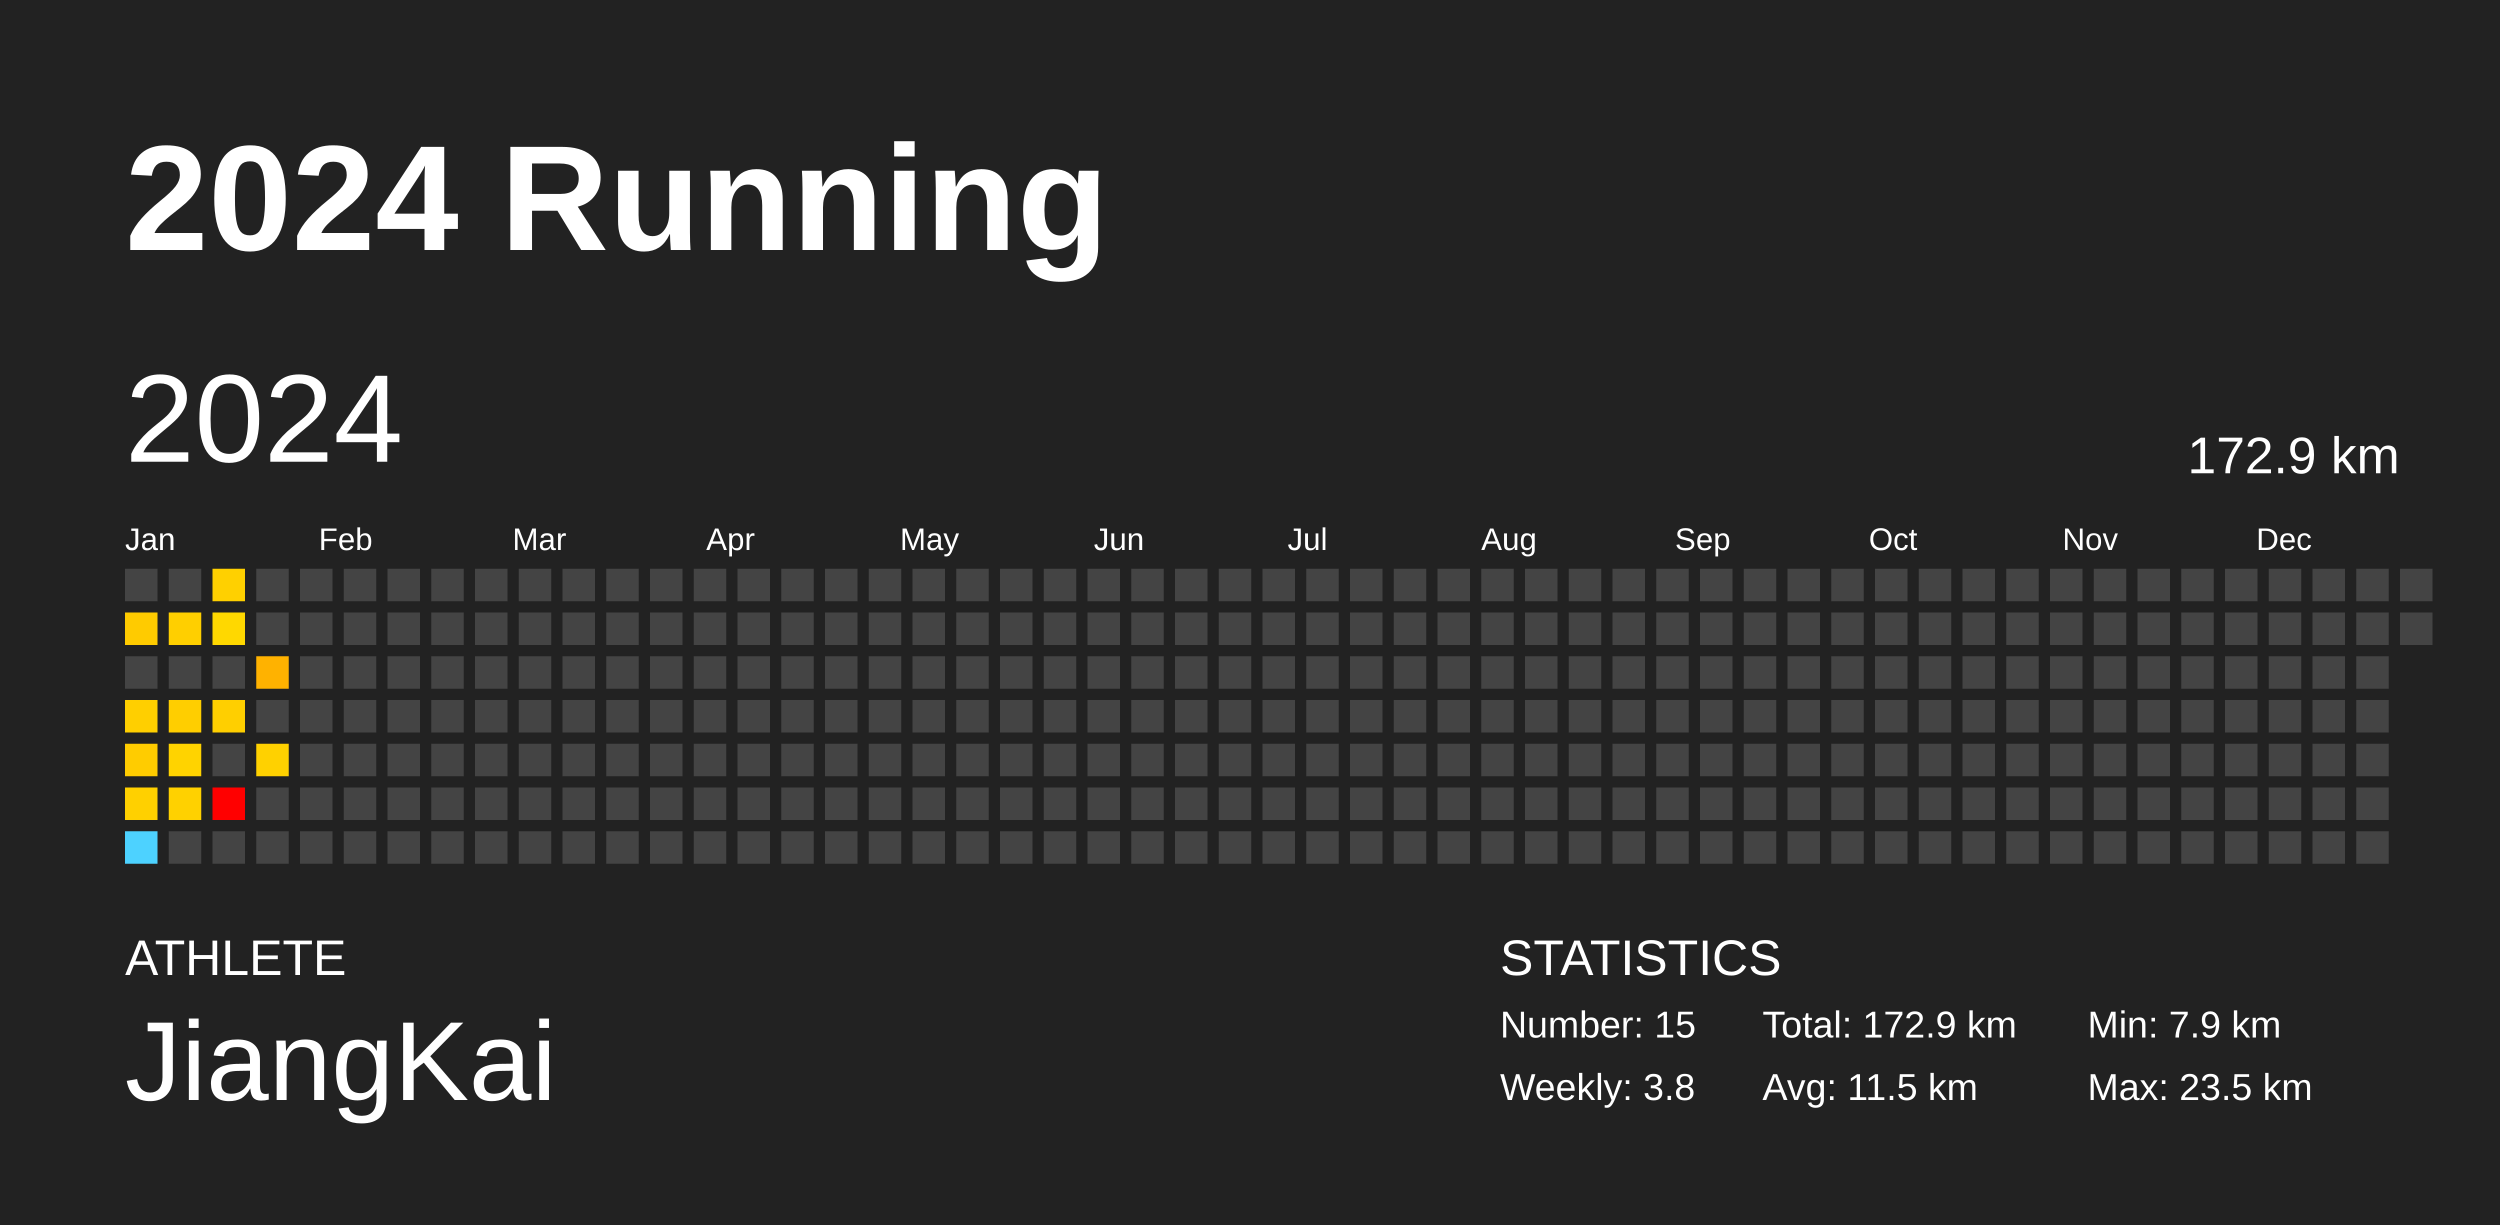
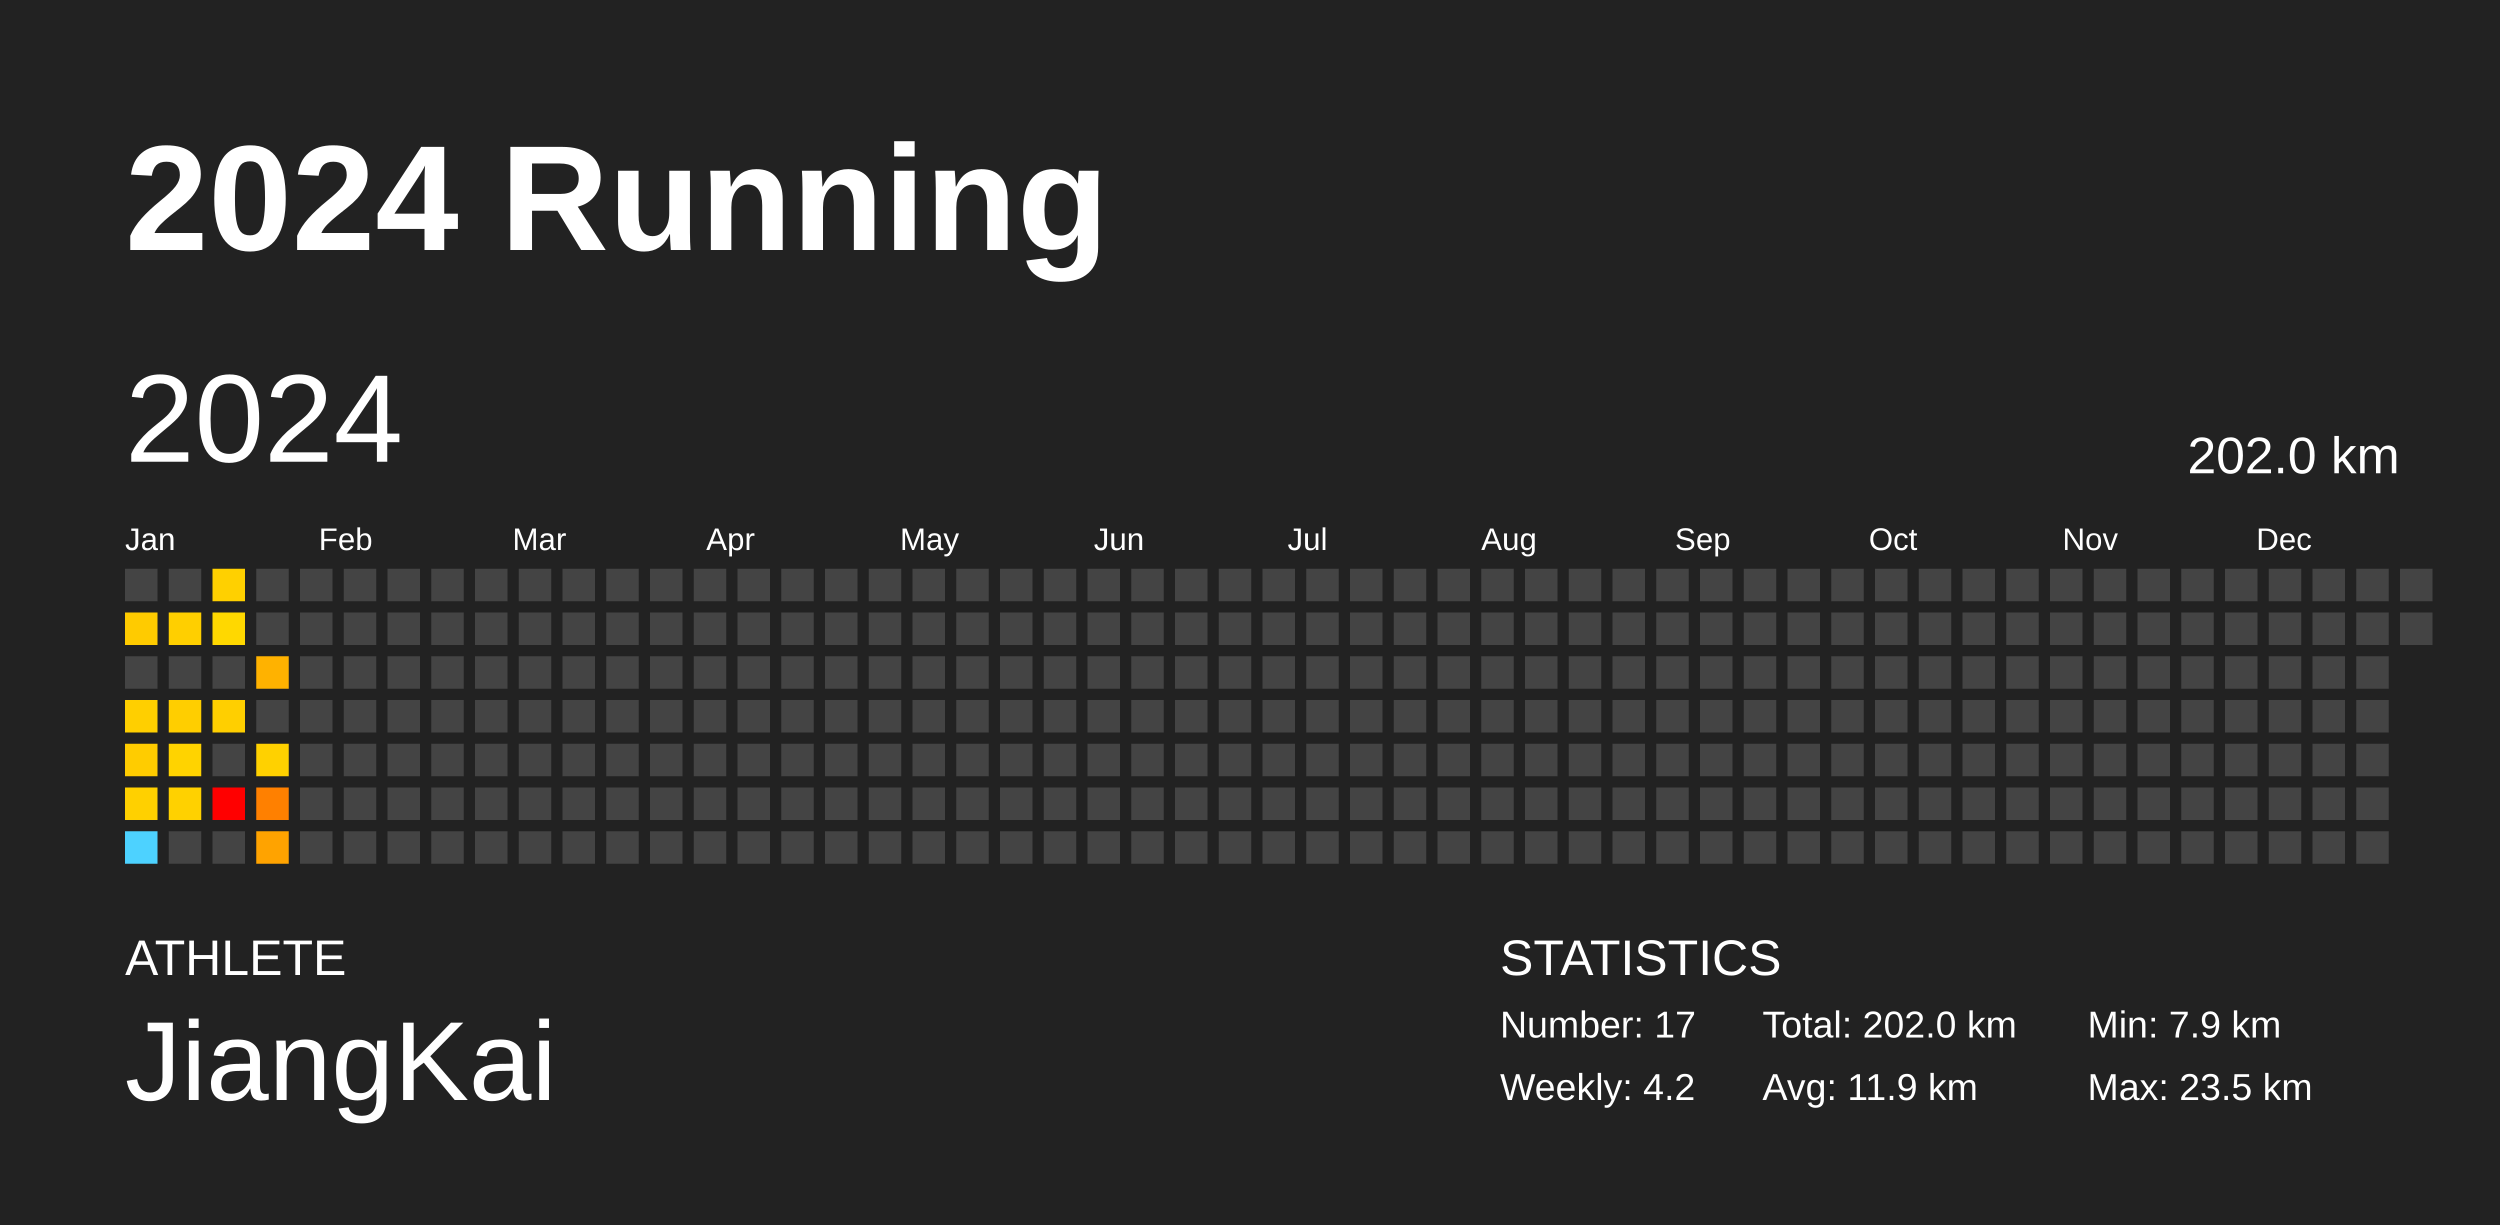
<svg xmlns="http://www.w3.org/2000/svg" baseProfile="full" height="98mm" version="1.1" viewBox="0,0,200,98" width="200mm">
  <defs />
  <rect fill="#222222" height="98" width="200" x="0" y="0" />
  <text fill="#FFFFFF" style="font-size:12px; font-family:Arial; font-weight:bold;" x="10" y="20">2024 Running</text>
  <text fill="#FFFFFF" style="font-size:4px; font-family:Arial" x="10" y="78">ATHLETE</text>
  <text fill="#FFFFFF" style="font-size:9px; font-family:Arial" x="10" y="88">JiangKai</text>
  <text fill="#FFFFFF" style="font-size:4px; font-family:Arial" x="120" y="78">STATISTICS</text>
-   <text fill="#FFFFFF" style="font-size:3px; font-family:Arial" x="120" y="83">Number: 15</text>
-   <text fill="#FFFFFF" style="font-size:3px; font-family:Arial" x="120" y="88">Weekly: 3.8</text>
-   <text fill="#FFFFFF" style="font-size:3px; font-family:Arial" x="141" y="83">Total: 172.9 km</text>
-   <text fill="#FFFFFF" style="font-size:3px; font-family:Arial" x="141" y="88">Avg: 11.5 km</text>
+   <text fill="#FFFFFF" style="font-size:3px; font-family:Arial" x="120" y="83">Number: 17</text>
+   <text fill="#FFFFFF" style="font-size:3px; font-family:Arial" x="120" y="88">Weekly: 4.2</text>
+   <text fill="#FFFFFF" style="font-size:3px; font-family:Arial" x="141" y="83">Total: 202.0 km</text>
+   <text fill="#FFFFFF" style="font-size:3px; font-family:Arial" x="141" y="88">Avg: 11.9 km</text>
  <text fill="#FFFFFF" style="font-size:3px; font-family:Arial" x="167" y="83">Min: 7.9 km</text>
  <text fill="#FFFFFF" style="font-size:3px; font-family:Arial" x="167" y="88">Max: 23.5 km</text>
  <text dominant-baseline="hanging" fill="#FFFFFF" style="font-size:10.0px; font-family:Arial;" x="10" y="30">2024</text>
-   <text dominant-baseline="hanging" fill="#FFFFFF" style="font-size:4.125px; font-family:Arial;" x="175" y="35">172.9 km</text>
+   <text dominant-baseline="hanging" fill="#FFFFFF" style="font-size:4.125px; font-family:Arial;" x="175" y="35">202.0 km</text>
  <text fill="#FFFFFF" style="font-size:2.5px; font-family:Arial" x="10.0" y="44">Jan</text>
  <text fill="#FFFFFF" style="font-size:2.5px; font-family:Arial" x="25.5" y="44">Feb</text>
  <text fill="#FFFFFF" style="font-size:2.5px; font-family:Arial" x="41.0" y="44">Mar</text>
  <text fill="#FFFFFF" style="font-size:2.5px; font-family:Arial" x="56.5" y="44">Apr</text>
  <text fill="#FFFFFF" style="font-size:2.5px; font-family:Arial" x="72.0" y="44">May</text>
  <text fill="#FFFFFF" style="font-size:2.5px; font-family:Arial" x="87.5" y="44">Jun</text>
  <text fill="#FFFFFF" style="font-size:2.5px; font-family:Arial" x="103.0" y="44">Jul</text>
  <text fill="#FFFFFF" style="font-size:2.5px; font-family:Arial" x="118.5" y="44">Aug</text>
  <text fill="#FFFFFF" style="font-size:2.5px; font-family:Arial" x="134.0" y="44">Sep</text>
  <text fill="#FFFFFF" style="font-size:2.5px; font-family:Arial" x="149.5" y="44">Oct</text>
  <text fill="#FFFFFF" style="font-size:2.5px; font-family:Arial" x="165.0" y="44">Nov</text>
  <text fill="#FFFFFF" style="font-size:2.5px; font-family:Arial" x="180.5" y="44">Dec</text>
  <rect fill="#444444" height="2.6" width="2.6" x="10.0" y="45.5" />
  <rect fill="#ffcb00" height="2.6" width="2.6" x="10.0" y="49.0" />
  <rect fill="#444444" height="2.6" width="2.6" x="10.0" y="52.5" />
  <rect fill="#ffcf00" height="2.6" width="2.6" x="10.0" y="56.0" />
  <rect fill="#ffcc00" height="2.6" width="2.6" x="10.0" y="59.5" />
  <rect fill="#ffd000" height="2.6" width="2.6" x="10.0" y="63.0" />
  <rect fill="#4dd2ff" height="2.6" width="2.6" x="10.0" y="66.5" />
  <rect fill="#444444" height="2.6" width="2.6" x="13.5" y="45.5" />
  <rect fill="#ffcf00" height="2.6" width="2.6" x="13.5" y="49.0" />
  <rect fill="#444444" height="2.6" width="2.6" x="13.5" y="52.5" />
  <rect fill="#ffce00" height="2.6" width="2.6" x="13.5" y="56.0" />
  <rect fill="#ffd300" height="2.6" width="2.6" x="13.5" y="59.5" />
  <rect fill="#ffd100" height="2.6" width="2.6" x="13.5" y="63.0" />
  <rect fill="#444444" height="2.6" width="2.6" x="13.5" y="66.5" />
  <rect fill="#ffd000" height="2.6" width="2.6" x="17.0" y="45.5" />
  <rect fill="#ffd800" height="2.6" width="2.6" x="17.0" y="49.0" />
  <rect fill="#444444" height="2.6" width="2.6" x="17.0" y="52.5" />
  <rect fill="#ffcf00" height="2.6" width="2.6" x="17.0" y="56.0" />
  <rect fill="#444444" height="2.6" width="2.6" x="17.0" y="59.5" />
  <rect fill="red" height="2.6" width="2.6" x="17.0" y="63.0" />
  <rect fill="#444444" height="2.6" width="2.6" x="17.0" y="66.5" />
  <rect fill="#444444" height="2.6" width="2.6" x="20.5" y="45.5" />
  <rect fill="#444444" height="2.6" width="2.6" x="20.5" y="49.0" />
  <rect fill="#ffb200" height="2.6" width="2.6" x="20.5" y="52.5" />
  <rect fill="#444444" height="2.6" width="2.6" x="20.5" y="56.0" />
  <rect fill="#ffd100" height="2.6" width="2.6" x="20.5" y="59.5" />
-   <rect fill="#444444" height="2.6" width="2.6" x="20.5" y="63.0" />
-   <rect fill="#444444" height="2.6" width="2.6" x="20.5" y="66.5" />
+   <rect fill="#ff8000" height="2.6" width="2.6" x="20.5" y="63.0" />
+   <rect fill="#ffa300" height="2.6" width="2.6" x="20.5" y="66.5" />
  <rect fill="#444444" height="2.6" width="2.6" x="24.0" y="45.5" />
  <rect fill="#444444" height="2.6" width="2.6" x="24.0" y="49.0" />
  <rect fill="#444444" height="2.6" width="2.6" x="24.0" y="52.5" />
  <rect fill="#444444" height="2.6" width="2.6" x="24.0" y="56.0" />
  <rect fill="#444444" height="2.6" width="2.6" x="24.0" y="59.5" />
  <rect fill="#444444" height="2.6" width="2.6" x="24.0" y="63.0" />
  <rect fill="#444444" height="2.6" width="2.6" x="24.0" y="66.5" />
  <rect fill="#444444" height="2.6" width="2.6" x="27.5" y="45.5" />
  <rect fill="#444444" height="2.6" width="2.6" x="27.5" y="49.0" />
  <rect fill="#444444" height="2.6" width="2.6" x="27.5" y="52.5" />
  <rect fill="#444444" height="2.6" width="2.6" x="27.5" y="56.0" />
  <rect fill="#444444" height="2.6" width="2.6" x="27.5" y="59.5" />
  <rect fill="#444444" height="2.6" width="2.6" x="27.5" y="63.0" />
  <rect fill="#444444" height="2.6" width="2.6" x="27.5" y="66.5" />
  <rect fill="#444444" height="2.6" width="2.6" x="31.0" y="45.5" />
  <rect fill="#444444" height="2.6" width="2.6" x="31.0" y="49.0" />
  <rect fill="#444444" height="2.6" width="2.6" x="31.0" y="52.5" />
  <rect fill="#444444" height="2.6" width="2.6" x="31.0" y="56.0" />
  <rect fill="#444444" height="2.6" width="2.6" x="31.0" y="59.5" />
  <rect fill="#444444" height="2.6" width="2.6" x="31.0" y="63.0" />
  <rect fill="#444444" height="2.6" width="2.6" x="31.0" y="66.5" />
  <rect fill="#444444" height="2.6" width="2.6" x="34.5" y="45.5" />
  <rect fill="#444444" height="2.6" width="2.6" x="34.5" y="49.0" />
  <rect fill="#444444" height="2.6" width="2.6" x="34.5" y="52.5" />
  <rect fill="#444444" height="2.6" width="2.6" x="34.5" y="56.0" />
  <rect fill="#444444" height="2.6" width="2.6" x="34.5" y="59.5" />
  <rect fill="#444444" height="2.6" width="2.6" x="34.5" y="63.0" />
  <rect fill="#444444" height="2.6" width="2.6" x="34.5" y="66.5" />
  <rect fill="#444444" height="2.6" width="2.6" x="38.0" y="45.5" />
  <rect fill="#444444" height="2.6" width="2.6" x="38.0" y="49.0" />
  <rect fill="#444444" height="2.6" width="2.6" x="38.0" y="52.5" />
  <rect fill="#444444" height="2.6" width="2.6" x="38.0" y="56.0" />
  <rect fill="#444444" height="2.6" width="2.6" x="38.0" y="59.5" />
  <rect fill="#444444" height="2.6" width="2.6" x="38.0" y="63.0" />
  <rect fill="#444444" height="2.6" width="2.6" x="38.0" y="66.5" />
  <rect fill="#444444" height="2.6" width="2.6" x="41.5" y="45.5" />
  <rect fill="#444444" height="2.6" width="2.6" x="41.5" y="49.0" />
  <rect fill="#444444" height="2.6" width="2.6" x="41.5" y="52.5" />
  <rect fill="#444444" height="2.6" width="2.6" x="41.5" y="56.0" />
  <rect fill="#444444" height="2.6" width="2.6" x="41.5" y="59.5" />
  <rect fill="#444444" height="2.6" width="2.6" x="41.5" y="63.0" />
  <rect fill="#444444" height="2.6" width="2.6" x="41.5" y="66.5" />
  <rect fill="#444444" height="2.6" width="2.6" x="45.0" y="45.5" />
  <rect fill="#444444" height="2.6" width="2.6" x="45.0" y="49.0" />
  <rect fill="#444444" height="2.6" width="2.6" x="45.0" y="52.5" />
  <rect fill="#444444" height="2.6" width="2.6" x="45.0" y="56.0" />
  <rect fill="#444444" height="2.6" width="2.6" x="45.0" y="59.5" />
  <rect fill="#444444" height="2.6" width="2.6" x="45.0" y="63.0" />
  <rect fill="#444444" height="2.6" width="2.6" x="45.0" y="66.5" />
  <rect fill="#444444" height="2.6" width="2.6" x="48.5" y="45.5" />
  <rect fill="#444444" height="2.6" width="2.6" x="48.5" y="49.0" />
  <rect fill="#444444" height="2.6" width="2.6" x="48.5" y="52.5" />
  <rect fill="#444444" height="2.6" width="2.6" x="48.5" y="56.0" />
  <rect fill="#444444" height="2.6" width="2.6" x="48.5" y="59.5" />
  <rect fill="#444444" height="2.6" width="2.6" x="48.5" y="63.0" />
  <rect fill="#444444" height="2.6" width="2.6" x="48.5" y="66.5" />
  <rect fill="#444444" height="2.6" width="2.6" x="52.0" y="45.5" />
  <rect fill="#444444" height="2.6" width="2.6" x="52.0" y="49.0" />
  <rect fill="#444444" height="2.6" width="2.6" x="52.0" y="52.5" />
  <rect fill="#444444" height="2.6" width="2.6" x="52.0" y="56.0" />
  <rect fill="#444444" height="2.6" width="2.6" x="52.0" y="59.5" />
  <rect fill="#444444" height="2.6" width="2.6" x="52.0" y="63.0" />
  <rect fill="#444444" height="2.6" width="2.6" x="52.0" y="66.5" />
  <rect fill="#444444" height="2.6" width="2.6" x="55.5" y="45.5" />
  <rect fill="#444444" height="2.6" width="2.6" x="55.5" y="49.0" />
  <rect fill="#444444" height="2.6" width="2.6" x="55.5" y="52.5" />
  <rect fill="#444444" height="2.6" width="2.6" x="55.5" y="56.0" />
  <rect fill="#444444" height="2.6" width="2.6" x="55.5" y="59.5" />
  <rect fill="#444444" height="2.6" width="2.6" x="55.5" y="63.0" />
  <rect fill="#444444" height="2.6" width="2.6" x="55.5" y="66.5" />
  <rect fill="#444444" height="2.6" width="2.6" x="59.0" y="45.5" />
  <rect fill="#444444" height="2.6" width="2.6" x="59.0" y="49.0" />
  <rect fill="#444444" height="2.6" width="2.6" x="59.0" y="52.5" />
  <rect fill="#444444" height="2.6" width="2.6" x="59.0" y="56.0" />
  <rect fill="#444444" height="2.6" width="2.6" x="59.0" y="59.5" />
  <rect fill="#444444" height="2.6" width="2.6" x="59.0" y="63.0" />
  <rect fill="#444444" height="2.6" width="2.6" x="59.0" y="66.5" />
  <rect fill="#444444" height="2.6" width="2.6" x="62.5" y="45.5" />
  <rect fill="#444444" height="2.6" width="2.6" x="62.5" y="49.0" />
  <rect fill="#444444" height="2.6" width="2.6" x="62.5" y="52.5" />
  <rect fill="#444444" height="2.6" width="2.6" x="62.5" y="56.0" />
  <rect fill="#444444" height="2.6" width="2.6" x="62.5" y="59.5" />
  <rect fill="#444444" height="2.6" width="2.6" x="62.5" y="63.0" />
  <rect fill="#444444" height="2.6" width="2.6" x="62.5" y="66.5" />
  <rect fill="#444444" height="2.6" width="2.6" x="66.0" y="45.5" />
  <rect fill="#444444" height="2.6" width="2.6" x="66.0" y="49.0" />
  <rect fill="#444444" height="2.6" width="2.6" x="66.0" y="52.5" />
  <rect fill="#444444" height="2.6" width="2.6" x="66.0" y="56.0" />
  <rect fill="#444444" height="2.6" width="2.6" x="66.0" y="59.5" />
  <rect fill="#444444" height="2.6" width="2.6" x="66.0" y="63.0" />
  <rect fill="#444444" height="2.6" width="2.6" x="66.0" y="66.5" />
  <rect fill="#444444" height="2.6" width="2.6" x="69.5" y="45.5" />
  <rect fill="#444444" height="2.6" width="2.6" x="69.5" y="49.0" />
  <rect fill="#444444" height="2.6" width="2.6" x="69.5" y="52.5" />
  <rect fill="#444444" height="2.6" width="2.6" x="69.5" y="56.0" />
  <rect fill="#444444" height="2.6" width="2.6" x="69.5" y="59.5" />
  <rect fill="#444444" height="2.6" width="2.6" x="69.5" y="63.0" />
  <rect fill="#444444" height="2.6" width="2.6" x="69.5" y="66.5" />
  <rect fill="#444444" height="2.6" width="2.6" x="73.0" y="45.5" />
  <rect fill="#444444" height="2.6" width="2.6" x="73.0" y="49.0" />
  <rect fill="#444444" height="2.6" width="2.6" x="73.0" y="52.5" />
  <rect fill="#444444" height="2.6" width="2.6" x="73.0" y="56.0" />
  <rect fill="#444444" height="2.6" width="2.6" x="73.0" y="59.5" />
  <rect fill="#444444" height="2.6" width="2.6" x="73.0" y="63.0" />
  <rect fill="#444444" height="2.6" width="2.6" x="73.0" y="66.5" />
  <rect fill="#444444" height="2.6" width="2.6" x="76.5" y="45.5" />
  <rect fill="#444444" height="2.6" width="2.6" x="76.5" y="49.0" />
  <rect fill="#444444" height="2.6" width="2.6" x="76.5" y="52.5" />
  <rect fill="#444444" height="2.6" width="2.6" x="76.5" y="56.0" />
  <rect fill="#444444" height="2.6" width="2.6" x="76.5" y="59.5" />
  <rect fill="#444444" height="2.6" width="2.6" x="76.5" y="63.0" />
  <rect fill="#444444" height="2.6" width="2.6" x="76.5" y="66.5" />
  <rect fill="#444444" height="2.6" width="2.6" x="80.0" y="45.5" />
  <rect fill="#444444" height="2.6" width="2.6" x="80.0" y="49.0" />
  <rect fill="#444444" height="2.6" width="2.6" x="80.0" y="52.5" />
  <rect fill="#444444" height="2.6" width="2.6" x="80.0" y="56.0" />
  <rect fill="#444444" height="2.6" width="2.6" x="80.0" y="59.5" />
  <rect fill="#444444" height="2.6" width="2.6" x="80.0" y="63.0" />
  <rect fill="#444444" height="2.6" width="2.6" x="80.0" y="66.5" />
  <rect fill="#444444" height="2.6" width="2.6" x="83.5" y="45.5" />
  <rect fill="#444444" height="2.6" width="2.6" x="83.5" y="49.0" />
  <rect fill="#444444" height="2.6" width="2.6" x="83.5" y="52.5" />
  <rect fill="#444444" height="2.6" width="2.6" x="83.5" y="56.0" />
  <rect fill="#444444" height="2.6" width="2.6" x="83.5" y="59.5" />
  <rect fill="#444444" height="2.6" width="2.6" x="83.5" y="63.0" />
  <rect fill="#444444" height="2.6" width="2.6" x="83.5" y="66.5" />
  <rect fill="#444444" height="2.6" width="2.6" x="87.0" y="45.5" />
  <rect fill="#444444" height="2.6" width="2.6" x="87.0" y="49.0" />
  <rect fill="#444444" height="2.6" width="2.6" x="87.0" y="52.5" />
  <rect fill="#444444" height="2.6" width="2.6" x="87.0" y="56.0" />
  <rect fill="#444444" height="2.6" width="2.6" x="87.0" y="59.5" />
  <rect fill="#444444" height="2.6" width="2.6" x="87.0" y="63.0" />
  <rect fill="#444444" height="2.6" width="2.6" x="87.0" y="66.5" />
  <rect fill="#444444" height="2.6" width="2.6" x="90.5" y="45.5" />
  <rect fill="#444444" height="2.6" width="2.6" x="90.5" y="49.0" />
  <rect fill="#444444" height="2.6" width="2.6" x="90.5" y="52.5" />
  <rect fill="#444444" height="2.6" width="2.6" x="90.5" y="56.0" />
  <rect fill="#444444" height="2.6" width="2.6" x="90.5" y="59.5" />
  <rect fill="#444444" height="2.6" width="2.6" x="90.5" y="63.0" />
  <rect fill="#444444" height="2.6" width="2.6" x="90.5" y="66.5" />
  <rect fill="#444444" height="2.6" width="2.6" x="94.0" y="45.5" />
  <rect fill="#444444" height="2.6" width="2.6" x="94.0" y="49.0" />
  <rect fill="#444444" height="2.6" width="2.6" x="94.0" y="52.5" />
  <rect fill="#444444" height="2.6" width="2.6" x="94.0" y="56.0" />
  <rect fill="#444444" height="2.6" width="2.6" x="94.0" y="59.5" />
  <rect fill="#444444" height="2.6" width="2.6" x="94.0" y="63.0" />
  <rect fill="#444444" height="2.6" width="2.6" x="94.0" y="66.5" />
  <rect fill="#444444" height="2.6" width="2.6" x="97.5" y="45.5" />
  <rect fill="#444444" height="2.6" width="2.6" x="97.5" y="49.0" />
  <rect fill="#444444" height="2.6" width="2.6" x="97.5" y="52.5" />
  <rect fill="#444444" height="2.6" width="2.6" x="97.5" y="56.0" />
  <rect fill="#444444" height="2.6" width="2.6" x="97.5" y="59.5" />
  <rect fill="#444444" height="2.6" width="2.6" x="97.5" y="63.0" />
  <rect fill="#444444" height="2.6" width="2.6" x="97.5" y="66.5" />
  <rect fill="#444444" height="2.6" width="2.6" x="101.0" y="45.5" />
  <rect fill="#444444" height="2.6" width="2.6" x="101.0" y="49.0" />
  <rect fill="#444444" height="2.6" width="2.6" x="101.0" y="52.5" />
  <rect fill="#444444" height="2.6" width="2.6" x="101.0" y="56.0" />
  <rect fill="#444444" height="2.6" width="2.6" x="101.0" y="59.5" />
  <rect fill="#444444" height="2.6" width="2.6" x="101.0" y="63.0" />
  <rect fill="#444444" height="2.6" width="2.6" x="101.0" y="66.5" />
  <rect fill="#444444" height="2.6" width="2.6" x="104.5" y="45.5" />
  <rect fill="#444444" height="2.6" width="2.6" x="104.5" y="49.0" />
  <rect fill="#444444" height="2.6" width="2.6" x="104.5" y="52.5" />
  <rect fill="#444444" height="2.6" width="2.6" x="104.5" y="56.0" />
  <rect fill="#444444" height="2.6" width="2.6" x="104.5" y="59.5" />
  <rect fill="#444444" height="2.6" width="2.6" x="104.5" y="63.0" />
  <rect fill="#444444" height="2.6" width="2.6" x="104.5" y="66.5" />
  <rect fill="#444444" height="2.6" width="2.6" x="108.0" y="45.5" />
  <rect fill="#444444" height="2.6" width="2.6" x="108.0" y="49.0" />
  <rect fill="#444444" height="2.6" width="2.6" x="108.0" y="52.5" />
  <rect fill="#444444" height="2.6" width="2.6" x="108.0" y="56.0" />
  <rect fill="#444444" height="2.6" width="2.6" x="108.0" y="59.5" />
  <rect fill="#444444" height="2.6" width="2.6" x="108.0" y="63.0" />
  <rect fill="#444444" height="2.6" width="2.6" x="108.0" y="66.5" />
  <rect fill="#444444" height="2.6" width="2.6" x="111.5" y="45.5" />
  <rect fill="#444444" height="2.6" width="2.6" x="111.5" y="49.0" />
  <rect fill="#444444" height="2.6" width="2.6" x="111.5" y="52.5" />
  <rect fill="#444444" height="2.6" width="2.6" x="111.5" y="56.0" />
  <rect fill="#444444" height="2.6" width="2.6" x="111.5" y="59.5" />
  <rect fill="#444444" height="2.6" width="2.6" x="111.5" y="63.0" />
  <rect fill="#444444" height="2.6" width="2.6" x="111.5" y="66.5" />
  <rect fill="#444444" height="2.6" width="2.6" x="115.0" y="45.5" />
  <rect fill="#444444" height="2.6" width="2.6" x="115.0" y="49.0" />
  <rect fill="#444444" height="2.6" width="2.6" x="115.0" y="52.5" />
  <rect fill="#444444" height="2.6" width="2.6" x="115.0" y="56.0" />
  <rect fill="#444444" height="2.6" width="2.6" x="115.0" y="59.5" />
  <rect fill="#444444" height="2.6" width="2.6" x="115.0" y="63.0" />
  <rect fill="#444444" height="2.6" width="2.6" x="115.0" y="66.5" />
  <rect fill="#444444" height="2.6" width="2.6" x="118.5" y="45.5" />
  <rect fill="#444444" height="2.6" width="2.6" x="118.5" y="49.0" />
  <rect fill="#444444" height="2.6" width="2.6" x="118.5" y="52.5" />
  <rect fill="#444444" height="2.6" width="2.6" x="118.5" y="56.0" />
  <rect fill="#444444" height="2.6" width="2.6" x="118.5" y="59.5" />
  <rect fill="#444444" height="2.6" width="2.6" x="118.5" y="63.0" />
  <rect fill="#444444" height="2.6" width="2.6" x="118.5" y="66.5" />
  <rect fill="#444444" height="2.6" width="2.6" x="122.0" y="45.5" />
  <rect fill="#444444" height="2.6" width="2.6" x="122.0" y="49.0" />
  <rect fill="#444444" height="2.6" width="2.6" x="122.0" y="52.5" />
  <rect fill="#444444" height="2.6" width="2.6" x="122.0" y="56.0" />
  <rect fill="#444444" height="2.6" width="2.6" x="122.0" y="59.5" />
  <rect fill="#444444" height="2.6" width="2.6" x="122.0" y="63.0" />
  <rect fill="#444444" height="2.6" width="2.6" x="122.0" y="66.5" />
  <rect fill="#444444" height="2.6" width="2.6" x="125.5" y="45.5" />
  <rect fill="#444444" height="2.6" width="2.6" x="125.5" y="49.0" />
  <rect fill="#444444" height="2.6" width="2.6" x="125.5" y="52.5" />
  <rect fill="#444444" height="2.6" width="2.6" x="125.5" y="56.0" />
  <rect fill="#444444" height="2.6" width="2.6" x="125.5" y="59.5" />
  <rect fill="#444444" height="2.6" width="2.6" x="125.5" y="63.0" />
  <rect fill="#444444" height="2.6" width="2.6" x="125.5" y="66.5" />
  <rect fill="#444444" height="2.6" width="2.6" x="129.0" y="45.5" />
  <rect fill="#444444" height="2.6" width="2.6" x="129.0" y="49.0" />
  <rect fill="#444444" height="2.6" width="2.6" x="129.0" y="52.5" />
  <rect fill="#444444" height="2.6" width="2.6" x="129.0" y="56.0" />
  <rect fill="#444444" height="2.6" width="2.6" x="129.0" y="59.5" />
  <rect fill="#444444" height="2.6" width="2.6" x="129.0" y="63.0" />
  <rect fill="#444444" height="2.6" width="2.6" x="129.0" y="66.5" />
  <rect fill="#444444" height="2.6" width="2.6" x="132.5" y="45.5" />
  <rect fill="#444444" height="2.6" width="2.6" x="132.5" y="49.0" />
  <rect fill="#444444" height="2.6" width="2.6" x="132.5" y="52.5" />
  <rect fill="#444444" height="2.6" width="2.6" x="132.5" y="56.0" />
  <rect fill="#444444" height="2.6" width="2.6" x="132.5" y="59.5" />
  <rect fill="#444444" height="2.6" width="2.6" x="132.5" y="63.0" />
  <rect fill="#444444" height="2.6" width="2.6" x="132.5" y="66.5" />
  <rect fill="#444444" height="2.6" width="2.6" x="136.0" y="45.5" />
  <rect fill="#444444" height="2.6" width="2.6" x="136.0" y="49.0" />
  <rect fill="#444444" height="2.6" width="2.6" x="136.0" y="52.5" />
  <rect fill="#444444" height="2.6" width="2.6" x="136.0" y="56.0" />
  <rect fill="#444444" height="2.6" width="2.6" x="136.0" y="59.5" />
  <rect fill="#444444" height="2.6" width="2.6" x="136.0" y="63.0" />
  <rect fill="#444444" height="2.6" width="2.6" x="136.0" y="66.5" />
  <rect fill="#444444" height="2.6" width="2.6" x="139.5" y="45.5" />
  <rect fill="#444444" height="2.6" width="2.6" x="139.5" y="49.0" />
  <rect fill="#444444" height="2.6" width="2.6" x="139.5" y="52.5" />
  <rect fill="#444444" height="2.6" width="2.6" x="139.5" y="56.0" />
  <rect fill="#444444" height="2.6" width="2.6" x="139.5" y="59.5" />
  <rect fill="#444444" height="2.6" width="2.6" x="139.5" y="63.0" />
  <rect fill="#444444" height="2.6" width="2.6" x="139.5" y="66.5" />
  <rect fill="#444444" height="2.6" width="2.6" x="143.0" y="45.5" />
  <rect fill="#444444" height="2.6" width="2.6" x="143.0" y="49.0" />
  <rect fill="#444444" height="2.6" width="2.6" x="143.0" y="52.5" />
  <rect fill="#444444" height="2.6" width="2.6" x="143.0" y="56.0" />
  <rect fill="#444444" height="2.6" width="2.6" x="143.0" y="59.5" />
  <rect fill="#444444" height="2.6" width="2.6" x="143.0" y="63.0" />
  <rect fill="#444444" height="2.6" width="2.6" x="143.0" y="66.5" />
  <rect fill="#444444" height="2.6" width="2.6" x="146.5" y="45.5" />
  <rect fill="#444444" height="2.6" width="2.6" x="146.5" y="49.0" />
  <rect fill="#444444" height="2.6" width="2.6" x="146.5" y="52.5" />
  <rect fill="#444444" height="2.6" width="2.6" x="146.5" y="56.0" />
  <rect fill="#444444" height="2.6" width="2.6" x="146.5" y="59.5" />
  <rect fill="#444444" height="2.6" width="2.6" x="146.5" y="63.0" />
  <rect fill="#444444" height="2.6" width="2.6" x="146.5" y="66.5" />
  <rect fill="#444444" height="2.6" width="2.6" x="150.0" y="45.5" />
  <rect fill="#444444" height="2.6" width="2.6" x="150.0" y="49.0" />
  <rect fill="#444444" height="2.6" width="2.6" x="150.0" y="52.5" />
  <rect fill="#444444" height="2.6" width="2.6" x="150.0" y="56.0" />
  <rect fill="#444444" height="2.6" width="2.6" x="150.0" y="59.5" />
  <rect fill="#444444" height="2.6" width="2.6" x="150.0" y="63.0" />
  <rect fill="#444444" height="2.6" width="2.6" x="150.0" y="66.5" />
  <rect fill="#444444" height="2.6" width="2.6" x="153.5" y="45.5" />
  <rect fill="#444444" height="2.6" width="2.6" x="153.5" y="49.0" />
  <rect fill="#444444" height="2.6" width="2.6" x="153.5" y="52.5" />
  <rect fill="#444444" height="2.6" width="2.6" x="153.5" y="56.0" />
  <rect fill="#444444" height="2.6" width="2.6" x="153.5" y="59.5" />
  <rect fill="#444444" height="2.6" width="2.6" x="153.5" y="63.0" />
  <rect fill="#444444" height="2.6" width="2.6" x="153.5" y="66.5" />
  <rect fill="#444444" height="2.6" width="2.6" x="157.0" y="45.5" />
  <rect fill="#444444" height="2.6" width="2.6" x="157.0" y="49.0" />
  <rect fill="#444444" height="2.6" width="2.6" x="157.0" y="52.5" />
  <rect fill="#444444" height="2.6" width="2.6" x="157.0" y="56.0" />
  <rect fill="#444444" height="2.6" width="2.6" x="157.0" y="59.5" />
  <rect fill="#444444" height="2.6" width="2.6" x="157.0" y="63.0" />
  <rect fill="#444444" height="2.6" width="2.6" x="157.0" y="66.5" />
  <rect fill="#444444" height="2.6" width="2.6" x="160.5" y="45.5" />
  <rect fill="#444444" height="2.6" width="2.6" x="160.5" y="49.0" />
  <rect fill="#444444" height="2.6" width="2.6" x="160.5" y="52.5" />
  <rect fill="#444444" height="2.6" width="2.6" x="160.5" y="56.0" />
  <rect fill="#444444" height="2.6" width="2.6" x="160.5" y="59.5" />
  <rect fill="#444444" height="2.6" width="2.6" x="160.5" y="63.0" />
  <rect fill="#444444" height="2.6" width="2.6" x="160.5" y="66.5" />
  <rect fill="#444444" height="2.6" width="2.6" x="164.0" y="45.5" />
  <rect fill="#444444" height="2.6" width="2.6" x="164.0" y="49.0" />
  <rect fill="#444444" height="2.6" width="2.6" x="164.0" y="52.5" />
  <rect fill="#444444" height="2.6" width="2.6" x="164.0" y="56.0" />
  <rect fill="#444444" height="2.6" width="2.6" x="164.0" y="59.5" />
  <rect fill="#444444" height="2.6" width="2.6" x="164.0" y="63.0" />
  <rect fill="#444444" height="2.6" width="2.6" x="164.0" y="66.5" />
  <rect fill="#444444" height="2.6" width="2.6" x="167.5" y="45.5" />
  <rect fill="#444444" height="2.6" width="2.6" x="167.5" y="49.0" />
  <rect fill="#444444" height="2.6" width="2.6" x="167.5" y="52.5" />
  <rect fill="#444444" height="2.6" width="2.6" x="167.5" y="56.0" />
  <rect fill="#444444" height="2.6" width="2.6" x="167.5" y="59.5" />
  <rect fill="#444444" height="2.6" width="2.6" x="167.5" y="63.0" />
  <rect fill="#444444" height="2.6" width="2.6" x="167.5" y="66.5" />
  <rect fill="#444444" height="2.6" width="2.6" x="171.0" y="45.5" />
  <rect fill="#444444" height="2.6" width="2.6" x="171.0" y="49.0" />
  <rect fill="#444444" height="2.6" width="2.6" x="171.0" y="52.5" />
  <rect fill="#444444" height="2.6" width="2.6" x="171.0" y="56.0" />
  <rect fill="#444444" height="2.6" width="2.6" x="171.0" y="59.5" />
  <rect fill="#444444" height="2.6" width="2.6" x="171.0" y="63.0" />
  <rect fill="#444444" height="2.6" width="2.6" x="171.0" y="66.5" />
  <rect fill="#444444" height="2.6" width="2.6" x="174.5" y="45.5" />
  <rect fill="#444444" height="2.6" width="2.6" x="174.5" y="49.0" />
  <rect fill="#444444" height="2.6" width="2.6" x="174.5" y="52.5" />
  <rect fill="#444444" height="2.6" width="2.6" x="174.5" y="56.0" />
  <rect fill="#444444" height="2.6" width="2.6" x="174.5" y="59.5" />
  <rect fill="#444444" height="2.6" width="2.6" x="174.5" y="63.0" />
  <rect fill="#444444" height="2.6" width="2.6" x="174.5" y="66.5" />
  <rect fill="#444444" height="2.6" width="2.6" x="178.0" y="45.5" />
  <rect fill="#444444" height="2.6" width="2.6" x="178.0" y="49.0" />
  <rect fill="#444444" height="2.6" width="2.6" x="178.0" y="52.5" />
  <rect fill="#444444" height="2.6" width="2.6" x="178.0" y="56.0" />
  <rect fill="#444444" height="2.6" width="2.6" x="178.0" y="59.5" />
  <rect fill="#444444" height="2.6" width="2.6" x="178.0" y="63.0" />
  <rect fill="#444444" height="2.6" width="2.6" x="178.0" y="66.5" />
  <rect fill="#444444" height="2.6" width="2.6" x="181.5" y="45.5" />
  <rect fill="#444444" height="2.6" width="2.6" x="181.5" y="49.0" />
  <rect fill="#444444" height="2.6" width="2.6" x="181.5" y="52.5" />
  <rect fill="#444444" height="2.6" width="2.6" x="181.5" y="56.0" />
  <rect fill="#444444" height="2.6" width="2.6" x="181.5" y="59.5" />
  <rect fill="#444444" height="2.6" width="2.6" x="181.5" y="63.0" />
  <rect fill="#444444" height="2.6" width="2.6" x="181.5" y="66.5" />
  <rect fill="#444444" height="2.6" width="2.6" x="185.0" y="45.5" />
  <rect fill="#444444" height="2.6" width="2.6" x="185.0" y="49.0" />
  <rect fill="#444444" height="2.6" width="2.6" x="185.0" y="52.5" />
  <rect fill="#444444" height="2.6" width="2.6" x="185.0" y="56.0" />
  <rect fill="#444444" height="2.6" width="2.6" x="185.0" y="59.5" />
  <rect fill="#444444" height="2.6" width="2.6" x="185.0" y="63.0" />
  <rect fill="#444444" height="2.6" width="2.6" x="185.0" y="66.5" />
  <rect fill="#444444" height="2.6" width="2.6" x="188.5" y="45.5" />
  <rect fill="#444444" height="2.6" width="2.6" x="188.5" y="49.0" />
  <rect fill="#444444" height="2.6" width="2.6" x="188.5" y="52.5" />
  <rect fill="#444444" height="2.6" width="2.6" x="188.5" y="56.0" />
  <rect fill="#444444" height="2.6" width="2.6" x="188.5" y="59.5" />
  <rect fill="#444444" height="2.6" width="2.6" x="188.5" y="63.0" />
  <rect fill="#444444" height="2.6" width="2.6" x="188.5" y="66.5" />
  <rect fill="#444444" height="2.6" width="2.6" x="192.0" y="45.5" />
  <rect fill="#444444" height="2.6" width="2.6" x="192.0" y="49.0" />
</svg>
